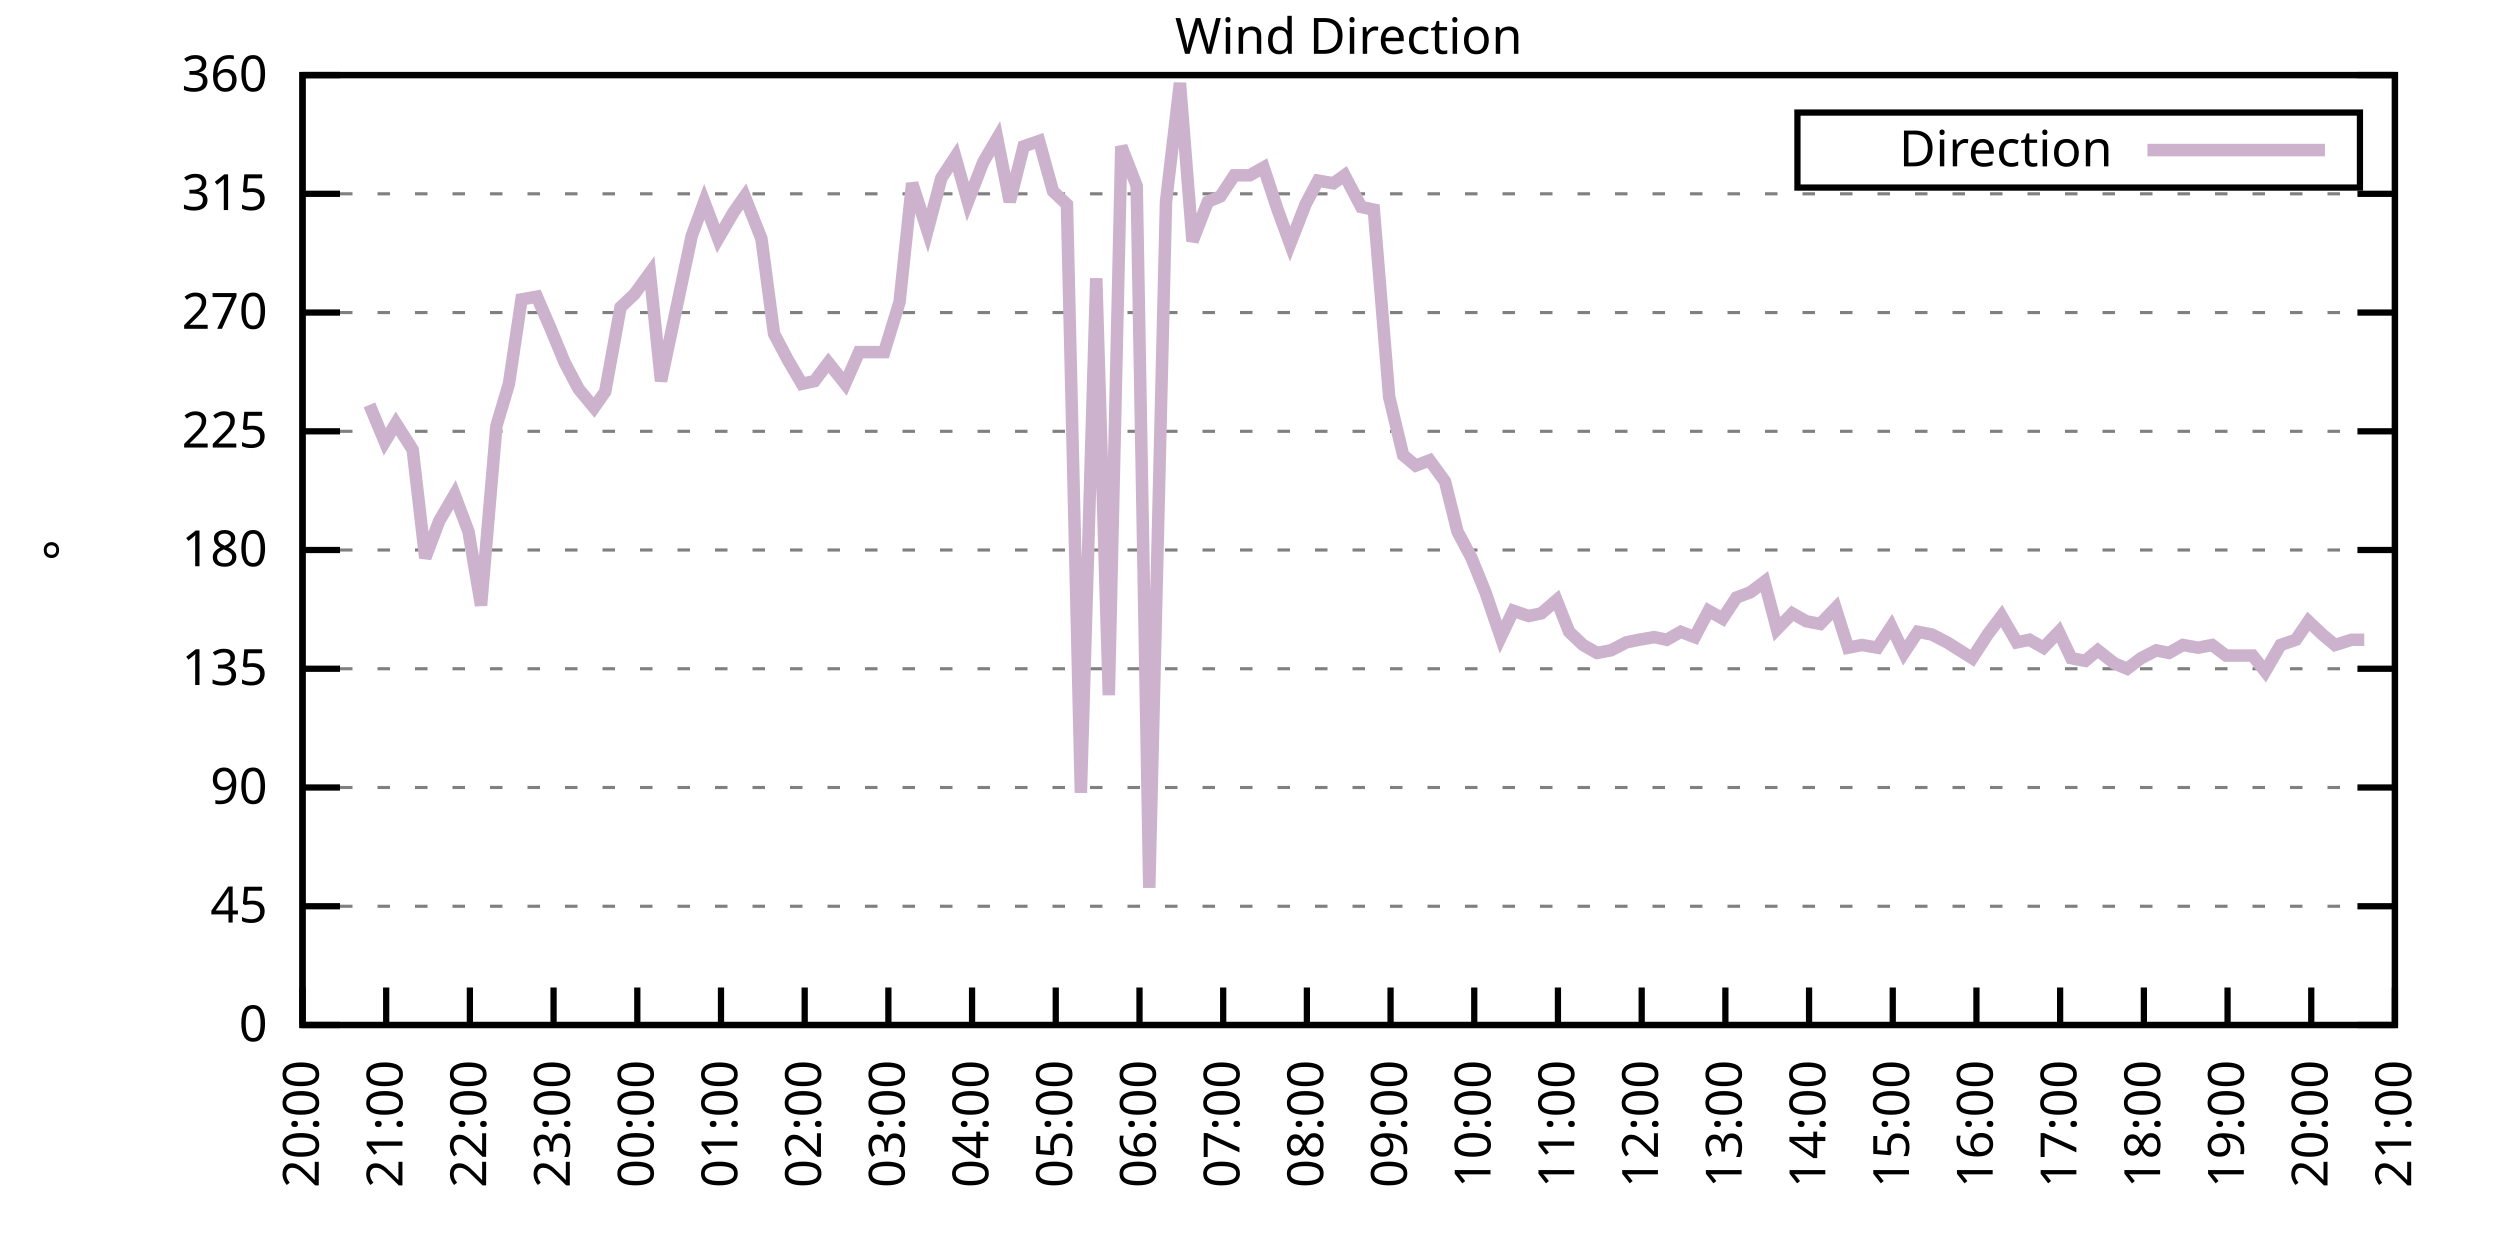
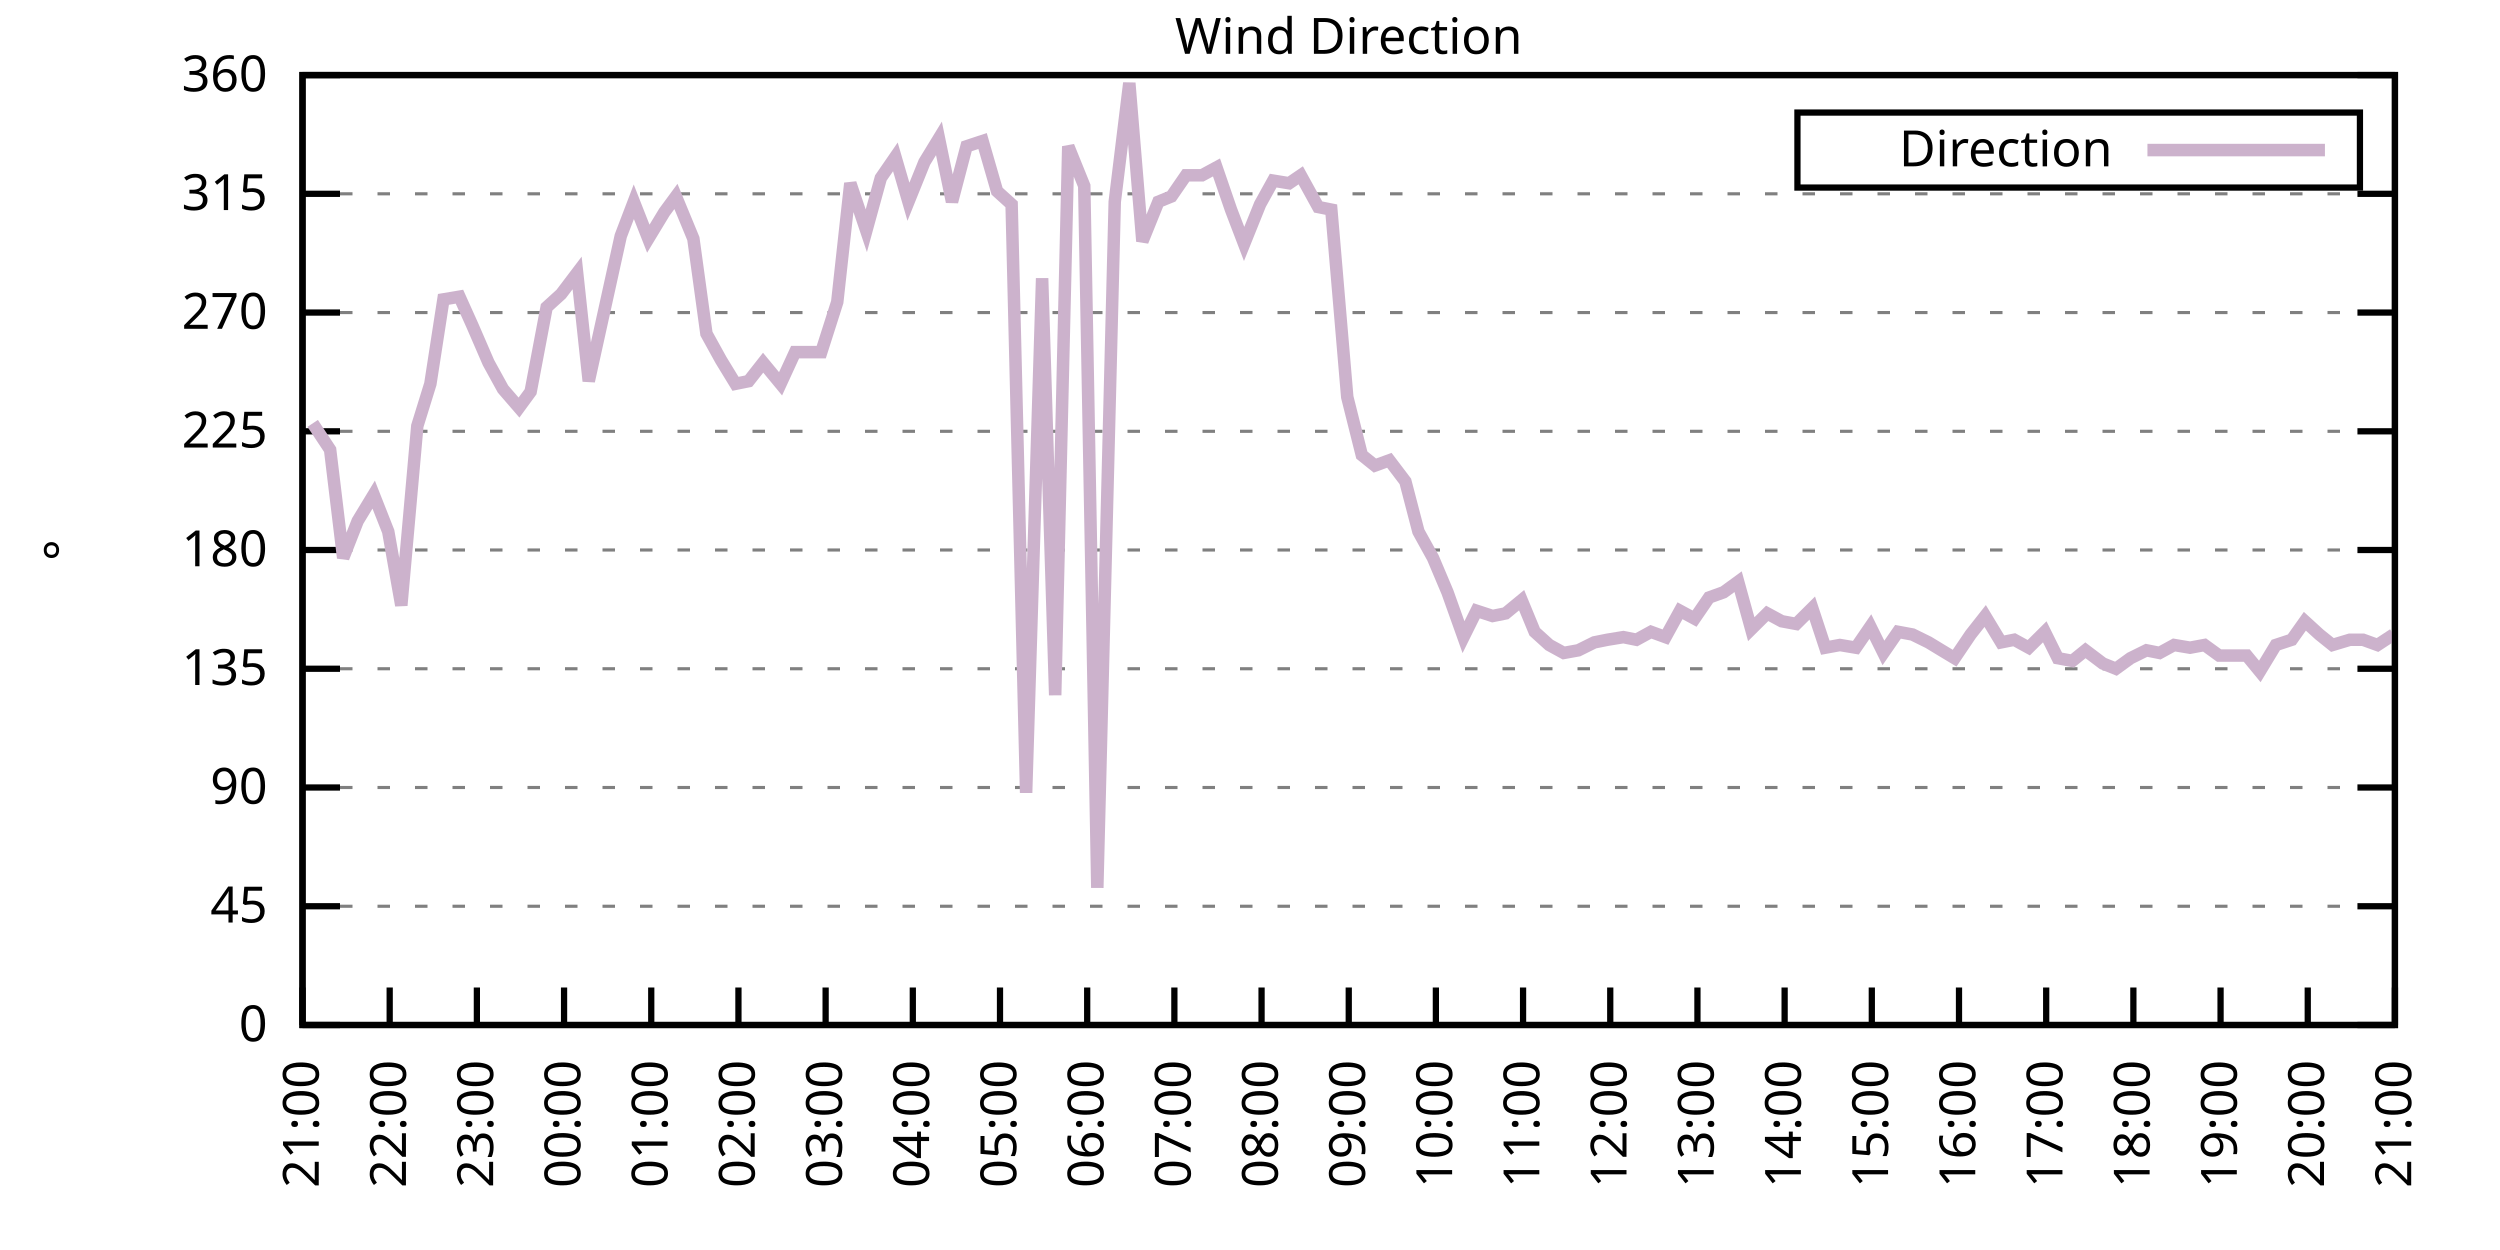
<svg xmlns="http://www.w3.org/2000/svg" xmlns:xlink="http://www.w3.org/1999/xlink" width="400" height="200" viewBox="0 0 400 200">
  <g id="gnuplot_canvas">
    <rect x="0" y="0" width="400" height="200" fill="none" />
    <defs>
      <circle id="gpDot" r="0.5" stroke-width="0.5" stroke="currentColor" />
      <path id="gpPt0" stroke-width="0.333" stroke="currentColor" d="M-1,0 h2 M0,-1 v2" />
      <path id="gpPt1" stroke-width="0.333" stroke="currentColor" d="M-1,-1 L1,1 M1,-1 L-1,1" />
      <path id="gpPt2" stroke-width="0.333" stroke="currentColor" d="M-1,0 L1,0 M0,-1 L0,1 M-1,-1 L1,1 M-1,1 L1,-1" />
      <rect id="gpPt3" stroke-width="0.333" stroke="currentColor" x="-1" y="-1" width="2" height="2" />
      <rect id="gpPt4" stroke-width="0.333" stroke="currentColor" fill="currentColor" x="-1" y="-1" width="2" height="2" />
      <circle id="gpPt5" stroke-width="0.333" stroke="currentColor" cx="0" cy="0" r="1" />
      <use xlink:href="#gpPt5" id="gpPt6" fill="currentColor" stroke="none" />
      <path id="gpPt7" stroke-width="0.333" stroke="currentColor" d="M0,-1.33 L-1.33,0.67 L1.33,0.67 z" />
      <use xlink:href="#gpPt7" id="gpPt8" fill="currentColor" stroke="none" />
      <use xlink:href="#gpPt7" id="gpPt9" stroke="currentColor" transform="rotate(180)" />
      <use xlink:href="#gpPt9" id="gpPt10" fill="currentColor" stroke="none" />
      <use xlink:href="#gpPt3" id="gpPt11" stroke="currentColor" transform="rotate(45)" />
      <use xlink:href="#gpPt11" id="gpPt12" fill="currentColor" stroke="none" />
      <path id="gpPt13" stroke-width="0.333" stroke="currentColor" d="M0,1.330 L1.265,0.411 L0.782,-1.067 L-0.782,-1.076 L-1.265,0.411 z" />
      <use xlink:href="#gpPt13" id="gpPt14" fill="currentColor" stroke="none" />
      <filter id="textbox" filterUnits="objectBoundingBox" x="0" y="0" height="1" width="1">
        <feFlood flood-color="white" flood-opacity="1" result="bgnd" />
        <feComposite in="SourceGraphic" in2="bgnd" operator="atop" />
      </filter>
      <filter id="greybox" filterUnits="objectBoundingBox" x="0" y="0" height="1" width="1">
        <feFlood flood-color="lightgrey" flood-opacity="1" result="grey" />
        <feComposite in="SourceGraphic" in2="grey" operator="atop" />
      </filter>
    </defs>
    <g fill="none" color="white" stroke="currentColor" stroke-width="1.00" stroke-linecap="butt" stroke-linejoin="miter">
</g>
    <g fill="none" color="black" stroke="currentColor" stroke-width="1.00" stroke-linecap="butt" stroke-linejoin="miter">
      <g stroke="none" shape-rendering="crispEdges">
        <polygon fill="rgb(255, 255, 255)" points="48.40,164.00 383.18,164.00 383.18,12.02 48.40,12.02 " />
      </g>
    </g>
    <g fill="none" color="black" stroke="currentColor" stroke-width="1.00" stroke-linecap="butt" stroke-linejoin="miter">
</g>
    <g fill="none" color="black" stroke="black" stroke-width="0.50" stroke-linecap="butt" stroke-linejoin="miter">
</g>
    <g fill="none" color="gray" stroke="currentColor" stroke-width="0.50" stroke-linecap="butt" stroke-linejoin="miter">
      <path stroke="gray" stroke-dasharray="2,4" class="gridline" d="M48.40,164.00 L383.19,164.00  " />
    </g>
    <g fill="none" color="gray" stroke="gray" stroke-width="1.00" stroke-linecap="butt" stroke-linejoin="miter">
</g>
    <g fill="none" color="black" stroke="currentColor" stroke-width="1.00" stroke-linecap="butt" stroke-linejoin="miter">
      <path stroke="black" d="M48.40,164.00 L54.40,164.00 M383.19,164.00 L377.19,164.00  " />
      <g transform="translate(42.80,166.60)" stroke="none" fill="black" font-family="Sans" font-size="8.00" text-anchor="end">
        <text>
          <tspan font-family="Sans"> 0</tspan>
        </text>
      </g>
    </g>
    <g fill="none" color="black" stroke="currentColor" stroke-width="1.00" stroke-linecap="butt" stroke-linejoin="miter">
</g>
    <g fill="none" color="black" stroke="black" stroke-width="0.50" stroke-linecap="butt" stroke-linejoin="miter">
</g>
    <g fill="none" color="gray" stroke="currentColor" stroke-width="0.50" stroke-linecap="butt" stroke-linejoin="miter">
      <path stroke="gray" stroke-dasharray="2,4" class="gridline" d="M48.40,145.00 L383.19,145.00  " />
    </g>
    <g fill="none" color="gray" stroke="gray" stroke-width="1.00" stroke-linecap="butt" stroke-linejoin="miter">
</g>
    <g fill="none" color="black" stroke="currentColor" stroke-width="1.00" stroke-linecap="butt" stroke-linejoin="miter">
      <path stroke="black" d="M48.40,145.00 L54.40,145.00 M383.19,145.00 L377.19,145.00  " />
      <g transform="translate(42.80,147.60)" stroke="none" fill="black" font-family="Sans" font-size="8.00" text-anchor="end">
        <text>
          <tspan font-family="Sans"> 45</tspan>
        </text>
      </g>
    </g>
    <g fill="none" color="black" stroke="currentColor" stroke-width="1.00" stroke-linecap="butt" stroke-linejoin="miter">
</g>
    <g fill="none" color="black" stroke="black" stroke-width="0.50" stroke-linecap="butt" stroke-linejoin="miter">
</g>
    <g fill="none" color="gray" stroke="currentColor" stroke-width="0.50" stroke-linecap="butt" stroke-linejoin="miter">
      <path stroke="gray" stroke-dasharray="2,4" class="gridline" d="M48.40,126.00 L383.19,126.00  " />
    </g>
    <g fill="none" color="gray" stroke="gray" stroke-width="1.00" stroke-linecap="butt" stroke-linejoin="miter">
</g>
    <g fill="none" color="black" stroke="currentColor" stroke-width="1.00" stroke-linecap="butt" stroke-linejoin="miter">
      <path stroke="black" d="M48.40,126.00 L54.40,126.00 M383.19,126.00 L377.19,126.00  " />
      <g transform="translate(42.80,128.60)" stroke="none" fill="black" font-family="Sans" font-size="8.00" text-anchor="end">
        <text>
          <tspan font-family="Sans"> 90</tspan>
        </text>
      </g>
    </g>
    <g fill="none" color="black" stroke="currentColor" stroke-width="1.00" stroke-linecap="butt" stroke-linejoin="miter">
</g>
    <g fill="none" color="black" stroke="black" stroke-width="0.50" stroke-linecap="butt" stroke-linejoin="miter">
</g>
    <g fill="none" color="gray" stroke="currentColor" stroke-width="0.50" stroke-linecap="butt" stroke-linejoin="miter">
      <path stroke="gray" stroke-dasharray="2,4" class="gridline" d="M48.40,107.00 L383.19,107.00  " />
    </g>
    <g fill="none" color="gray" stroke="gray" stroke-width="1.00" stroke-linecap="butt" stroke-linejoin="miter">
</g>
    <g fill="none" color="black" stroke="currentColor" stroke-width="1.00" stroke-linecap="butt" stroke-linejoin="miter">
      <path stroke="black" d="M48.40,107.00 L54.40,107.00 M383.19,107.00 L377.19,107.00  " />
      <g transform="translate(42.80,109.60)" stroke="none" fill="black" font-family="Sans" font-size="8.00" text-anchor="end">
        <text>
          <tspan font-family="Sans"> 135</tspan>
        </text>
      </g>
    </g>
    <g fill="none" color="black" stroke="currentColor" stroke-width="1.00" stroke-linecap="butt" stroke-linejoin="miter">
</g>
    <g fill="none" color="black" stroke="black" stroke-width="0.50" stroke-linecap="butt" stroke-linejoin="miter">
</g>
    <g fill="none" color="gray" stroke="currentColor" stroke-width="0.50" stroke-linecap="butt" stroke-linejoin="miter">
      <path stroke="gray" stroke-dasharray="2,4" class="gridline" d="M48.40,88.00 L383.19,88.00  " />
    </g>
    <g fill="none" color="gray" stroke="gray" stroke-width="1.00" stroke-linecap="butt" stroke-linejoin="miter">
</g>
    <g fill="none" color="black" stroke="currentColor" stroke-width="1.00" stroke-linecap="butt" stroke-linejoin="miter">
      <path stroke="black" d="M48.40,88.00 L54.40,88.00 M383.19,88.00 L377.19,88.00  " />
      <g transform="translate(42.80,90.60)" stroke="none" fill="black" font-family="Sans" font-size="8.00" text-anchor="end">
        <text>
          <tspan font-family="Sans"> 180</tspan>
        </text>
      </g>
    </g>
    <g fill="none" color="black" stroke="currentColor" stroke-width="1.00" stroke-linecap="butt" stroke-linejoin="miter">
</g>
    <g fill="none" color="black" stroke="black" stroke-width="0.50" stroke-linecap="butt" stroke-linejoin="miter">
</g>
    <g fill="none" color="gray" stroke="currentColor" stroke-width="0.50" stroke-linecap="butt" stroke-linejoin="miter">
      <path stroke="gray" stroke-dasharray="2,4" class="gridline" d="M48.40,69.01 L383.19,69.01  " />
    </g>
    <g fill="none" color="gray" stroke="gray" stroke-width="1.00" stroke-linecap="butt" stroke-linejoin="miter">
</g>
    <g fill="none" color="black" stroke="currentColor" stroke-width="1.00" stroke-linecap="butt" stroke-linejoin="miter">
      <path stroke="black" d="M48.40,69.01 L54.40,69.01 M383.19,69.01 L377.19,69.01  " />
      <g transform="translate(42.80,71.61)" stroke="none" fill="black" font-family="Sans" font-size="8.00" text-anchor="end">
        <text>
          <tspan font-family="Sans"> 225</tspan>
        </text>
      </g>
    </g>
    <g fill="none" color="black" stroke="currentColor" stroke-width="1.00" stroke-linecap="butt" stroke-linejoin="miter">
</g>
    <g fill="none" color="black" stroke="black" stroke-width="0.50" stroke-linecap="butt" stroke-linejoin="miter">
</g>
    <g fill="none" color="gray" stroke="currentColor" stroke-width="0.50" stroke-linecap="butt" stroke-linejoin="miter">
      <path stroke="gray" stroke-dasharray="2,4" class="gridline" d="M48.40,50.01 L383.19,50.01  " />
    </g>
    <g fill="none" color="gray" stroke="gray" stroke-width="1.00" stroke-linecap="butt" stroke-linejoin="miter">
</g>
    <g fill="none" color="black" stroke="currentColor" stroke-width="1.00" stroke-linecap="butt" stroke-linejoin="miter">
      <path stroke="black" d="M48.40,50.01 L54.40,50.01 M383.19,50.01 L377.19,50.01  " />
      <g transform="translate(42.80,52.61)" stroke="none" fill="black" font-family="Sans" font-size="8.00" text-anchor="end">
        <text>
          <tspan font-family="Sans"> 270</tspan>
        </text>
      </g>
    </g>
    <g fill="none" color="black" stroke="currentColor" stroke-width="1.00" stroke-linecap="butt" stroke-linejoin="miter">
</g>
    <g fill="none" color="black" stroke="black" stroke-width="0.50" stroke-linecap="butt" stroke-linejoin="miter">
</g>
    <g fill="none" color="gray" stroke="currentColor" stroke-width="0.50" stroke-linecap="butt" stroke-linejoin="miter">
      <path stroke="gray" stroke-dasharray="2,4" class="gridline" d="M48.40,31.01 L383.19,31.01  " />
    </g>
    <g fill="none" color="gray" stroke="gray" stroke-width="1.00" stroke-linecap="butt" stroke-linejoin="miter">
</g>
    <g fill="none" color="black" stroke="currentColor" stroke-width="1.00" stroke-linecap="butt" stroke-linejoin="miter">
      <path stroke="black" d="M48.40,31.01 L54.40,31.01 M383.19,31.01 L377.19,31.01  " />
      <g transform="translate(42.80,33.61)" stroke="none" fill="black" font-family="Sans" font-size="8.00" text-anchor="end">
        <text>
          <tspan font-family="Sans"> 315</tspan>
        </text>
      </g>
    </g>
    <g fill="none" color="black" stroke="currentColor" stroke-width="1.00" stroke-linecap="butt" stroke-linejoin="miter">
</g>
    <g fill="none" color="black" stroke="black" stroke-width="0.50" stroke-linecap="butt" stroke-linejoin="miter">
</g>
    <g fill="none" color="gray" stroke="currentColor" stroke-width="0.50" stroke-linecap="butt" stroke-linejoin="miter">
      <path stroke="gray" stroke-dasharray="2,4" class="gridline" d="M48.40,12.01 L383.19,12.01  " />
    </g>
    <g fill="none" color="gray" stroke="gray" stroke-width="1.00" stroke-linecap="butt" stroke-linejoin="miter">
</g>
    <g fill="none" color="black" stroke="currentColor" stroke-width="1.00" stroke-linecap="butt" stroke-linejoin="miter">
      <path stroke="black" d="M48.40,12.01 L54.40,12.01 M383.19,12.01 L377.19,12.01  " />
      <g transform="translate(42.80,14.61)" stroke="none" fill="black" font-family="Sans" font-size="8.00" text-anchor="end">
        <text>
          <tspan font-family="Sans"> 360</tspan>
        </text>
      </g>
    </g>
    <g fill="none" color="black" stroke="currentColor" stroke-width="1.00" stroke-linecap="butt" stroke-linejoin="miter">
      <path stroke="black" d="M48.40,164.00 L48.40,158.00  " />
      <g transform="translate(51.00,169.60) rotate(270.00)" stroke="none" fill="black" font-family="Sans" font-size="8.00" text-anchor="end">
        <text>
-           <tspan font-family="Sans">20:00</tspan>
-         </text>
-       </g>
-     </g>
-     <g fill="none" color="black" stroke="currentColor" stroke-width="1.00" stroke-linecap="butt" stroke-linejoin="miter">
-       <path stroke="black" d="M61.79,164.00 L61.79,158.00  " />
-       <g transform="translate(64.39,169.60) rotate(270.00)" stroke="none" fill="black" font-family="Sans" font-size="8.00" text-anchor="end">
-         <text>
          <tspan font-family="Sans">21:00</tspan>
        </text>
      </g>
    </g>
    <g fill="none" color="black" stroke="currentColor" stroke-width="1.00" stroke-linecap="butt" stroke-linejoin="miter">
-       <path stroke="black" d="M75.18,164.00 L75.18,158.00  " />
-       <g transform="translate(77.78,169.60) rotate(270.00)" stroke="none" fill="black" font-family="Sans" font-size="8.00" text-anchor="end">
+       <path stroke="black" d="M62.35,164.00 L62.35,158.00  " />
+       <g transform="translate(64.95,169.60) rotate(270.00)" stroke="none" fill="black" font-family="Sans" font-size="8.00" text-anchor="end">
        <text>
          <tspan font-family="Sans">22:00</tspan>
        </text>
      </g>
    </g>
    <g fill="none" color="black" stroke="currentColor" stroke-width="1.00" stroke-linecap="butt" stroke-linejoin="miter">
-       <path stroke="black" d="M88.57,164.00 L88.57,158.00  " />
-       <g transform="translate(91.17,169.60) rotate(270.00)" stroke="none" fill="black" font-family="Sans" font-size="8.00" text-anchor="end">
+       <path stroke="black" d="M76.30,164.00 L76.30,158.00  " />
+       <g transform="translate(78.90,169.60) rotate(270.00)" stroke="none" fill="black" font-family="Sans" font-size="8.00" text-anchor="end">
        <text>
          <tspan font-family="Sans">23:00</tspan>
        </text>
      </g>
    </g>
    <g fill="none" color="black" stroke="currentColor" stroke-width="1.00" stroke-linecap="butt" stroke-linejoin="miter">
-       <path stroke="black" d="M101.97,164.00 L101.97,158.00  " />
-       <g transform="translate(104.57,169.60) rotate(270.00)" stroke="none" fill="black" font-family="Sans" font-size="8.00" text-anchor="end">
+       <path stroke="black" d="M90.25,164.00 L90.25,158.00  " />
+       <g transform="translate(92.85,169.60) rotate(270.00)" stroke="none" fill="black" font-family="Sans" font-size="8.00" text-anchor="end">
        <text>
          <tspan font-family="Sans">00:00</tspan>
        </text>
      </g>
    </g>
    <g fill="none" color="black" stroke="currentColor" stroke-width="1.00" stroke-linecap="butt" stroke-linejoin="miter">
-       <path stroke="black" d="M115.36,164.00 L115.36,158.00  " />
-       <g transform="translate(117.96,169.60) rotate(270.00)" stroke="none" fill="black" font-family="Sans" font-size="8.00" text-anchor="end">
+       <path stroke="black" d="M104.20,164.00 L104.20,158.00  " />
+       <g transform="translate(106.80,169.60) rotate(270.00)" stroke="none" fill="black" font-family="Sans" font-size="8.00" text-anchor="end">
        <text>
          <tspan font-family="Sans">01:00</tspan>
        </text>
      </g>
    </g>
    <g fill="none" color="black" stroke="currentColor" stroke-width="1.00" stroke-linecap="butt" stroke-linejoin="miter">
-       <path stroke="black" d="M128.75,164.00 L128.75,158.00  " />
-       <g transform="translate(131.35,169.60) rotate(270.00)" stroke="none" fill="black" font-family="Sans" font-size="8.00" text-anchor="end">
+       <path stroke="black" d="M118.15,164.00 L118.15,158.00  " />
+       <g transform="translate(120.75,169.60) rotate(270.00)" stroke="none" fill="black" font-family="Sans" font-size="8.00" text-anchor="end">
        <text>
          <tspan font-family="Sans">02:00</tspan>
        </text>
      </g>
    </g>
    <g fill="none" color="black" stroke="currentColor" stroke-width="1.00" stroke-linecap="butt" stroke-linejoin="miter">
-       <path stroke="black" d="M142.14,164.00 L142.14,158.00  " />
-       <g transform="translate(144.74,169.60) rotate(270.00)" stroke="none" fill="black" font-family="Sans" font-size="8.00" text-anchor="end">
+       <path stroke="black" d="M132.10,164.00 L132.10,158.00  " />
+       <g transform="translate(134.70,169.60) rotate(270.00)" stroke="none" fill="black" font-family="Sans" font-size="8.00" text-anchor="end">
        <text>
          <tspan font-family="Sans">03:00</tspan>
        </text>
      </g>
    </g>
    <g fill="none" color="black" stroke="currentColor" stroke-width="1.00" stroke-linecap="butt" stroke-linejoin="miter">
-       <path stroke="black" d="M155.53,164.00 L155.53,158.00  " />
-       <g transform="translate(158.13,169.60) rotate(270.00)" stroke="none" fill="black" font-family="Sans" font-size="8.00" text-anchor="end">
+       <path stroke="black" d="M146.05,164.00 L146.05,158.00  " />
+       <g transform="translate(148.65,169.60) rotate(270.00)" stroke="none" fill="black" font-family="Sans" font-size="8.00" text-anchor="end">
        <text>
          <tspan font-family="Sans">04:00</tspan>
        </text>
      </g>
    </g>
    <g fill="none" color="black" stroke="currentColor" stroke-width="1.00" stroke-linecap="butt" stroke-linejoin="miter">
-       <path stroke="black" d="M168.92,164.00 L168.92,158.00  " />
-       <g transform="translate(171.52,169.60) rotate(270.00)" stroke="none" fill="black" font-family="Sans" font-size="8.00" text-anchor="end">
+       <path stroke="black" d="M160.00,164.00 L160.00,158.00  " />
+       <g transform="translate(162.60,169.60) rotate(270.00)" stroke="none" fill="black" font-family="Sans" font-size="8.00" text-anchor="end">
        <text>
          <tspan font-family="Sans">05:00</tspan>
        </text>
      </g>
    </g>
    <g fill="none" color="black" stroke="currentColor" stroke-width="1.00" stroke-linecap="butt" stroke-linejoin="miter">
-       <path stroke="black" d="M182.32,164.00 L182.32,158.00  " />
-       <g transform="translate(184.92,169.60) rotate(270.00)" stroke="none" fill="black" font-family="Sans" font-size="8.00" text-anchor="end">
+       <path stroke="black" d="M173.95,164.00 L173.95,158.00  " />
+       <g transform="translate(176.55,169.60) rotate(270.00)" stroke="none" fill="black" font-family="Sans" font-size="8.00" text-anchor="end">
        <text>
          <tspan font-family="Sans">06:00</tspan>
        </text>
      </g>
    </g>
    <g fill="none" color="black" stroke="currentColor" stroke-width="1.00" stroke-linecap="butt" stroke-linejoin="miter">
-       <path stroke="black" d="M195.71,164.00 L195.71,158.00  " />
-       <g transform="translate(198.31,169.60) rotate(270.00)" stroke="none" fill="black" font-family="Sans" font-size="8.00" text-anchor="end">
+       <path stroke="black" d="M187.90,164.00 L187.90,158.00  " />
+       <g transform="translate(190.50,169.60) rotate(270.00)" stroke="none" fill="black" font-family="Sans" font-size="8.00" text-anchor="end">
        <text>
          <tspan font-family="Sans">07:00</tspan>
        </text>
      </g>
    </g>
    <g fill="none" color="black" stroke="currentColor" stroke-width="1.00" stroke-linecap="butt" stroke-linejoin="miter">
-       <path stroke="black" d="M209.10,164.00 L209.10,158.00  " />
-       <g transform="translate(211.70,169.60) rotate(270.00)" stroke="none" fill="black" font-family="Sans" font-size="8.00" text-anchor="end">
+       <path stroke="black" d="M201.85,164.00 L201.85,158.00  " />
+       <g transform="translate(204.45,169.60) rotate(270.00)" stroke="none" fill="black" font-family="Sans" font-size="8.00" text-anchor="end">
        <text>
          <tspan font-family="Sans">08:00</tspan>
        </text>
      </g>
    </g>
    <g fill="none" color="black" stroke="currentColor" stroke-width="1.00" stroke-linecap="butt" stroke-linejoin="miter">
-       <path stroke="black" d="M222.49,164.00 L222.49,158.00  " />
-       <g transform="translate(225.09,169.60) rotate(270.00)" stroke="none" fill="black" font-family="Sans" font-size="8.00" text-anchor="end">
+       <path stroke="black" d="M215.80,164.00 L215.80,158.00  " />
+       <g transform="translate(218.40,169.60) rotate(270.00)" stroke="none" fill="black" font-family="Sans" font-size="8.00" text-anchor="end">
        <text>
          <tspan font-family="Sans">09:00</tspan>
        </text>
      </g>
    </g>
    <g fill="none" color="black" stroke="currentColor" stroke-width="1.00" stroke-linecap="butt" stroke-linejoin="miter">
-       <path stroke="black" d="M235.88,164.00 L235.88,158.00  " />
-       <g transform="translate(238.48,169.60) rotate(270.00)" stroke="none" fill="black" font-family="Sans" font-size="8.00" text-anchor="end">
+       <path stroke="black" d="M229.74,164.00 L229.74,158.00  " />
+       <g transform="translate(232.34,169.60) rotate(270.00)" stroke="none" fill="black" font-family="Sans" font-size="8.00" text-anchor="end">
        <text>
          <tspan font-family="Sans">10:00</tspan>
        </text>
      </g>
    </g>
    <g fill="none" color="black" stroke="currentColor" stroke-width="1.00" stroke-linecap="butt" stroke-linejoin="miter">
-       <path stroke="black" d="M249.27,164.00 L249.27,158.00  " />
-       <g transform="translate(251.87,169.60) rotate(270.00)" stroke="none" fill="black" font-family="Sans" font-size="8.00" text-anchor="end">
+       <path stroke="black" d="M243.69,164.00 L243.69,158.00  " />
+       <g transform="translate(246.29,169.60) rotate(270.00)" stroke="none" fill="black" font-family="Sans" font-size="8.00" text-anchor="end">
        <text>
          <tspan font-family="Sans">11:00</tspan>
        </text>
      </g>
    </g>
    <g fill="none" color="black" stroke="currentColor" stroke-width="1.00" stroke-linecap="butt" stroke-linejoin="miter">
-       <path stroke="black" d="M262.67,164.00 L262.67,158.00  " />
-       <g transform="translate(265.27,169.60) rotate(270.00)" stroke="none" fill="black" font-family="Sans" font-size="8.00" text-anchor="end">
+       <path stroke="black" d="M257.64,164.00 L257.64,158.00  " />
+       <g transform="translate(260.24,169.60) rotate(270.00)" stroke="none" fill="black" font-family="Sans" font-size="8.00" text-anchor="end">
        <text>
          <tspan font-family="Sans">12:00</tspan>
        </text>
      </g>
    </g>
    <g fill="none" color="black" stroke="currentColor" stroke-width="1.00" stroke-linecap="butt" stroke-linejoin="miter">
-       <path stroke="black" d="M276.06,164.00 L276.06,158.00  " />
-       <g transform="translate(278.66,169.60) rotate(270.00)" stroke="none" fill="black" font-family="Sans" font-size="8.00" text-anchor="end">
+       <path stroke="black" d="M271.59,164.00 L271.59,158.00  " />
+       <g transform="translate(274.19,169.60) rotate(270.00)" stroke="none" fill="black" font-family="Sans" font-size="8.00" text-anchor="end">
        <text>
          <tspan font-family="Sans">13:00</tspan>
        </text>
      </g>
    </g>
    <g fill="none" color="black" stroke="currentColor" stroke-width="1.00" stroke-linecap="butt" stroke-linejoin="miter">
-       <path stroke="black" d="M289.45,164.00 L289.45,158.00  " />
-       <g transform="translate(292.05,169.60) rotate(270.00)" stroke="none" fill="black" font-family="Sans" font-size="8.00" text-anchor="end">
+       <path stroke="black" d="M285.54,164.00 L285.54,158.00  " />
+       <g transform="translate(288.14,169.60) rotate(270.00)" stroke="none" fill="black" font-family="Sans" font-size="8.00" text-anchor="end">
        <text>
          <tspan font-family="Sans">14:00</tspan>
        </text>
      </g>
    </g>
    <g fill="none" color="black" stroke="currentColor" stroke-width="1.00" stroke-linecap="butt" stroke-linejoin="miter">
-       <path stroke="black" d="M302.84,164.00 L302.84,158.00  " />
-       <g transform="translate(305.44,169.60) rotate(270.00)" stroke="none" fill="black" font-family="Sans" font-size="8.00" text-anchor="end">
+       <path stroke="black" d="M299.49,164.00 L299.49,158.00  " />
+       <g transform="translate(302.09,169.60) rotate(270.00)" stroke="none" fill="black" font-family="Sans" font-size="8.00" text-anchor="end">
        <text>
          <tspan font-family="Sans">15:00</tspan>
        </text>
      </g>
    </g>
    <g fill="none" color="black" stroke="currentColor" stroke-width="1.00" stroke-linecap="butt" stroke-linejoin="miter">
-       <path stroke="black" d="M316.23,164.00 L316.23,158.00  " />
-       <g transform="translate(318.83,169.60) rotate(270.00)" stroke="none" fill="black" font-family="Sans" font-size="8.00" text-anchor="end">
+       <path stroke="black" d="M313.44,164.00 L313.44,158.00  " />
+       <g transform="translate(316.04,169.60) rotate(270.00)" stroke="none" fill="black" font-family="Sans" font-size="8.00" text-anchor="end">
        <text>
          <tspan font-family="Sans">16:00</tspan>
        </text>
      </g>
    </g>
    <g fill="none" color="black" stroke="currentColor" stroke-width="1.00" stroke-linecap="butt" stroke-linejoin="miter">
-       <path stroke="black" d="M329.62,164.00 L329.62,158.00  " />
-       <g transform="translate(332.22,169.60) rotate(270.00)" stroke="none" fill="black" font-family="Sans" font-size="8.00" text-anchor="end">
+       <path stroke="black" d="M327.39,164.00 L327.39,158.00  " />
+       <g transform="translate(329.99,169.60) rotate(270.00)" stroke="none" fill="black" font-family="Sans" font-size="8.00" text-anchor="end">
        <text>
          <tspan font-family="Sans">17:00</tspan>
        </text>
      </g>
    </g>
    <g fill="none" color="black" stroke="currentColor" stroke-width="1.00" stroke-linecap="butt" stroke-linejoin="miter">
-       <path stroke="black" d="M343.02,164.00 L343.02,158.00  " />
-       <g transform="translate(345.62,169.60) rotate(270.00)" stroke="none" fill="black" font-family="Sans" font-size="8.00" text-anchor="end">
+       <path stroke="black" d="M341.34,164.00 L341.34,158.00  " />
+       <g transform="translate(343.94,169.60) rotate(270.00)" stroke="none" fill="black" font-family="Sans" font-size="8.00" text-anchor="end">
        <text>
          <tspan font-family="Sans">18:00</tspan>
        </text>
      </g>
    </g>
    <g fill="none" color="black" stroke="currentColor" stroke-width="1.00" stroke-linecap="butt" stroke-linejoin="miter">
-       <path stroke="black" d="M356.41,164.00 L356.41,158.00  " />
-       <g transform="translate(359.01,169.60) rotate(270.00)" stroke="none" fill="black" font-family="Sans" font-size="8.00" text-anchor="end">
+       <path stroke="black" d="M355.29,164.00 L355.29,158.00  " />
+       <g transform="translate(357.89,169.60) rotate(270.00)" stroke="none" fill="black" font-family="Sans" font-size="8.00" text-anchor="end">
        <text>
          <tspan font-family="Sans">19:00</tspan>
        </text>
      </g>
    </g>
    <g fill="none" color="black" stroke="currentColor" stroke-width="1.00" stroke-linecap="butt" stroke-linejoin="miter">
-       <path stroke="black" d="M369.80,164.00 L369.80,158.00  " />
-       <g transform="translate(372.40,169.60) rotate(270.00)" stroke="none" fill="black" font-family="Sans" font-size="8.00" text-anchor="end">
+       <path stroke="black" d="M369.24,164.00 L369.24,158.00  " />
+       <g transform="translate(371.84,169.60) rotate(270.00)" stroke="none" fill="black" font-family="Sans" font-size="8.00" text-anchor="end">
        <text>
          <tspan font-family="Sans">20:00</tspan>
        </text>
      </g>
    </g>
    <g fill="none" color="black" stroke="currentColor" stroke-width="1.00" stroke-linecap="butt" stroke-linejoin="miter">
      <path stroke="black" d="M383.19,164.00 L383.19,158.00  " />
      <g transform="translate(385.79,169.60) rotate(270.00)" stroke="none" fill="black" font-family="Sans" font-size="8.00" text-anchor="end">
        <text>
          <tspan font-family="Sans">21:00</tspan>
        </text>
      </g>
    </g>
    <g fill="none" color="black" stroke="currentColor" stroke-width="1.00" stroke-linecap="butt" stroke-linejoin="miter">
</g>
    <g fill="none" color="black" stroke="currentColor" stroke-width="1.00" stroke-linecap="butt" stroke-linejoin="miter">
      <path stroke="black" d="M48.40,12.01 L48.40,164.00 L383.19,164.00 L383.19,12.01 L48.40,12.01 Z  " />
    </g>
    <g fill="none" color="black" stroke="currentColor" stroke-width="1.00" stroke-linecap="butt" stroke-linejoin="miter">
</g>
    <g fill="none" color="black" stroke="currentColor" stroke-width="1.00" stroke-linecap="butt" stroke-linejoin="miter">
      <path stroke="black" d="M287.59,30.01 L287.59,18.01 L377.59,18.01 L377.59,30.01 L287.59,30.01 Z  " />
    </g>
    <g id="Wind_direction_plot_1">
      <g fill="none" color="white" stroke="black" stroke-width="2.00" stroke-linecap="butt" stroke-linejoin="miter">
</g>
      <g fill="none" color="black" stroke="currentColor" stroke-width="2.00" stroke-linecap="butt" stroke-linejoin="miter">
        <g transform="translate(337.99,26.61)" stroke="none" fill="black" font-family="Sans" font-size="8.00" text-anchor="end">
          <text>
            <tspan font-family="Sans">Direction</tspan>
          </text>
        </g>
      </g>
      <g fill="none" color="black" stroke="currentColor" stroke-width="2.00" stroke-linecap="butt" stroke-linejoin="miter">
-         <path stroke="rgb(204, 178, 204)" d="M343.59,24.01 L371.99,24.01 M59.11,64.78 L61.57,70.70 L63.35,67.74 L66.03,71.96 L68.04,89.27 L70.27,83.36   L72.73,79.14 L74.96,85.05 L76.97,96.87 L79.42,68.16 L81.43,61.41 L83.44,47.90 L85.90,47.47 L87.91,52.12   L90.36,58.03 L92.59,62.25 L95.05,65.21 L96.83,62.67 L99.29,49.16 L101.52,47.05 L103.98,43.67 L105.76,60.98   L110.67,37.76 L112.68,32.28 L114.91,38.19 L117.37,33.96 L119.15,31.43 L121.83,38.19 L123.84,53.39 L126.07,57.61   L128.30,61.41 L130.31,60.98 L132.54,58.03 L135.22,61.41 L137.45,56.34 L139.24,56.34 L141.47,56.34 L143.93,48.32   L145.94,29.32 L148.39,36.92 L150.62,28.48 L152.85,25.10 L154.86,32.28 L157.32,25.94 L159.55,22.14 L161.56,32.28   L163.79,23.41 L166.25,22.56 L168.48,30.59 L170.71,32.70 L172.94,126.85 L175.40,44.52 L177.41,111.23 L179.41,23.41   L181.87,29.74 L183.88,142.05 L186.56,32.28 L188.79,13.28 L190.80,38.61 L193.25,32.28 L195.26,31.43 L197.49,28.05   L199.95,28.05 L202.18,26.79 L204.41,33.54 L206.42,39.03 L208.88,32.70 L210.88,28.90 L213.34,29.32 L215.13,28.05   L217.80,33.12 L219.81,33.54 L222.27,63.52 L224.50,72.81 L226.51,74.49 L228.74,73.65 L231.20,77.03 L233.20,85.05   L235.44,89.27 L237.67,94.76 L240.12,101.94 L242.13,97.72 L244.59,98.56 L246.60,98.14 L249.05,96.03 L251.06,101.09   L253.29,103.20 L255.52,104.47 L257.76,104.05 L260.21,102.78 L262.22,102.36 L264.67,101.94 L266.68,102.36 L268.92,101.09   L271.15,101.94 L273.38,97.72 L275.61,98.98 L277.84,95.60 L280.07,94.76 L282.31,93.07 L284.32,100.67 L286.77,98.14   L289.00,99.40 L291.23,99.83 L293.69,97.29 L295.70,103.63 L297.93,103.20 L300.39,103.63 L302.62,100.25 L304.63,104.47   L306.86,101.09 L309.09,101.52 L311.54,102.78 L313.55,104.05 L315.56,105.31 L318.02,101.52 L320.25,98.56 L322.70,102.78   L324.71,102.36 L326.95,103.63 L329.40,101.09 L331.41,105.31 L333.64,105.74 L335.65,104.05 L338.33,106.16 L340.34,107.00   L342.57,105.31 L345.02,104.05 L347.03,104.47 L349.26,103.20 L351.72,103.63 L353.95,103.20 L356.18,104.89 L360.42,104.89   L362.43,107.43 L364.89,103.20 L367.34,102.36 L369.35,99.40 L371.58,101.52 L373.59,103.20 L376.27,102.36 L378.28,102.36    " />
+         <path stroke="rgb(204, 178, 204)" d="M343.59,24.01 L371.99,24.01 M50.03,67.74 L52.82,71.96 L54.91,89.27 L57.23,83.36 L59.79,79.14 L62.12,85.05   L64.21,96.87 L66.77,68.16 L68.86,61.41 L70.95,47.90 L73.51,47.47 L75.60,52.12 L78.16,58.03 L80.48,62.25   L83.04,65.21 L84.90,62.67 L87.46,49.16 L89.78,47.05 L92.34,43.67 L94.20,60.98 L99.32,37.76 L101.41,32.28   L103.73,38.19 L106.29,33.96 L108.15,31.43 L110.94,38.19 L113.03,53.39 L115.36,57.61 L117.68,61.41 L119.78,60.98   L122.10,58.03 L124.89,61.41 L127.22,56.34 L129.08,56.34 L131.40,56.34 L133.96,48.32 L136.05,29.32 L138.61,36.92   L140.93,28.48 L143.26,25.10 L145.35,32.28 L147.91,25.94 L150.23,22.14 L152.32,32.28 L154.65,23.41 L157.21,22.56   L159.53,30.59 L161.86,32.70 L164.18,126.85 L166.74,44.52 L168.83,111.23 L170.92,23.41 L173.48,29.74 L175.57,142.05   L178.36,32.28 L180.69,13.28 L182.78,38.61 L185.34,32.28 L187.43,31.43 L189.76,28.05 L192.31,28.05 L194.64,26.79   L196.96,33.54 L199.06,39.03 L201.61,32.70 L203.71,28.90 L206.26,29.32 L208.12,28.05 L210.91,33.12 L213.01,33.54   L215.56,63.52 L217.89,72.81 L219.98,74.49 L222.30,73.65 L224.86,77.03 L226.95,85.05 L229.28,89.27 L231.60,94.76   L234.16,101.94 L236.25,97.72 L238.81,98.56 L240.90,98.14 L243.46,96.03 L245.55,101.09 L247.88,103.20 L250.20,104.47   L252.53,104.05 L255.09,102.78 L257.18,102.36 L259.74,101.94 L261.83,102.36 L264.15,101.09 L266.48,101.94 L268.80,97.72   L271.13,98.98 L273.45,95.60 L275.78,94.76 L278.10,93.07 L280.20,100.67 L282.75,98.14 L285.08,99.40 L287.40,99.83   L289.96,97.29 L292.05,103.63 L294.38,103.20 L296.94,103.63 L299.26,100.25 L301.35,104.47 L303.68,101.09 L306.00,101.52   L308.56,102.78 L310.65,104.05 L312.74,105.31 L315.30,101.52 L317.63,98.56 L320.18,102.78 L322.28,102.36 L324.60,103.63   L327.16,101.09 L329.25,105.31 L331.58,105.74 L333.67,104.05 L336.46,106.16 L338.55,107.00 L340.88,105.31 L343.43,104.05   L345.53,104.47 L347.85,103.20 L350.41,103.63 L352.73,103.20 L355.06,104.89 L359.48,104.89 L361.57,107.43 L364.13,103.20   L366.68,102.36 L368.78,99.40 L371.10,101.52 L373.19,103.20 L375.98,102.36 L378.08,102.36 L380.40,103.20 L382.96,101.52    " />
      </g>
    </g>
    <g fill="none" color="black" stroke="currentColor" stroke-width="2.00" stroke-linecap="butt" stroke-linejoin="miter">
</g>
    <g fill="none" color="black" stroke="black" stroke-width="1.00" stroke-linecap="butt" stroke-linejoin="miter">
</g>
    <g fill="none" color="black" stroke="currentColor" stroke-width="1.00" stroke-linecap="butt" stroke-linejoin="miter">
      <path stroke="black" d="M48.40,12.01 L48.40,164.00 L383.19,164.00 L383.19,12.01 L48.40,12.01 Z  " />
      <g transform="translate(12.80,88.01) rotate(270.00)" stroke="none" fill="black" font-family="Sans" font-size="8.00" text-anchor="middle">
        <text>
          <tspan font-family="Sans">°</tspan>
        </text>
      </g>
    </g>
    <g fill="none" color="black" stroke="currentColor" stroke-width="1.00" stroke-linecap="butt" stroke-linejoin="miter">
</g>
    <g fill="none" color="black" stroke="currentColor" stroke-width="1.00" stroke-linecap="butt" stroke-linejoin="miter">
      <g transform="translate(215.79,8.61)" stroke="none" fill="black" font-family="Sans" font-size="8.00" text-anchor="middle">
        <text>
          <tspan font-family="Sans">Wind Direction</tspan>
        </text>
      </g>
    </g>
    <g fill="none" color="black" stroke="currentColor" stroke-width="1.00" stroke-linecap="butt" stroke-linejoin="miter">
</g>
  </g>
</svg>
